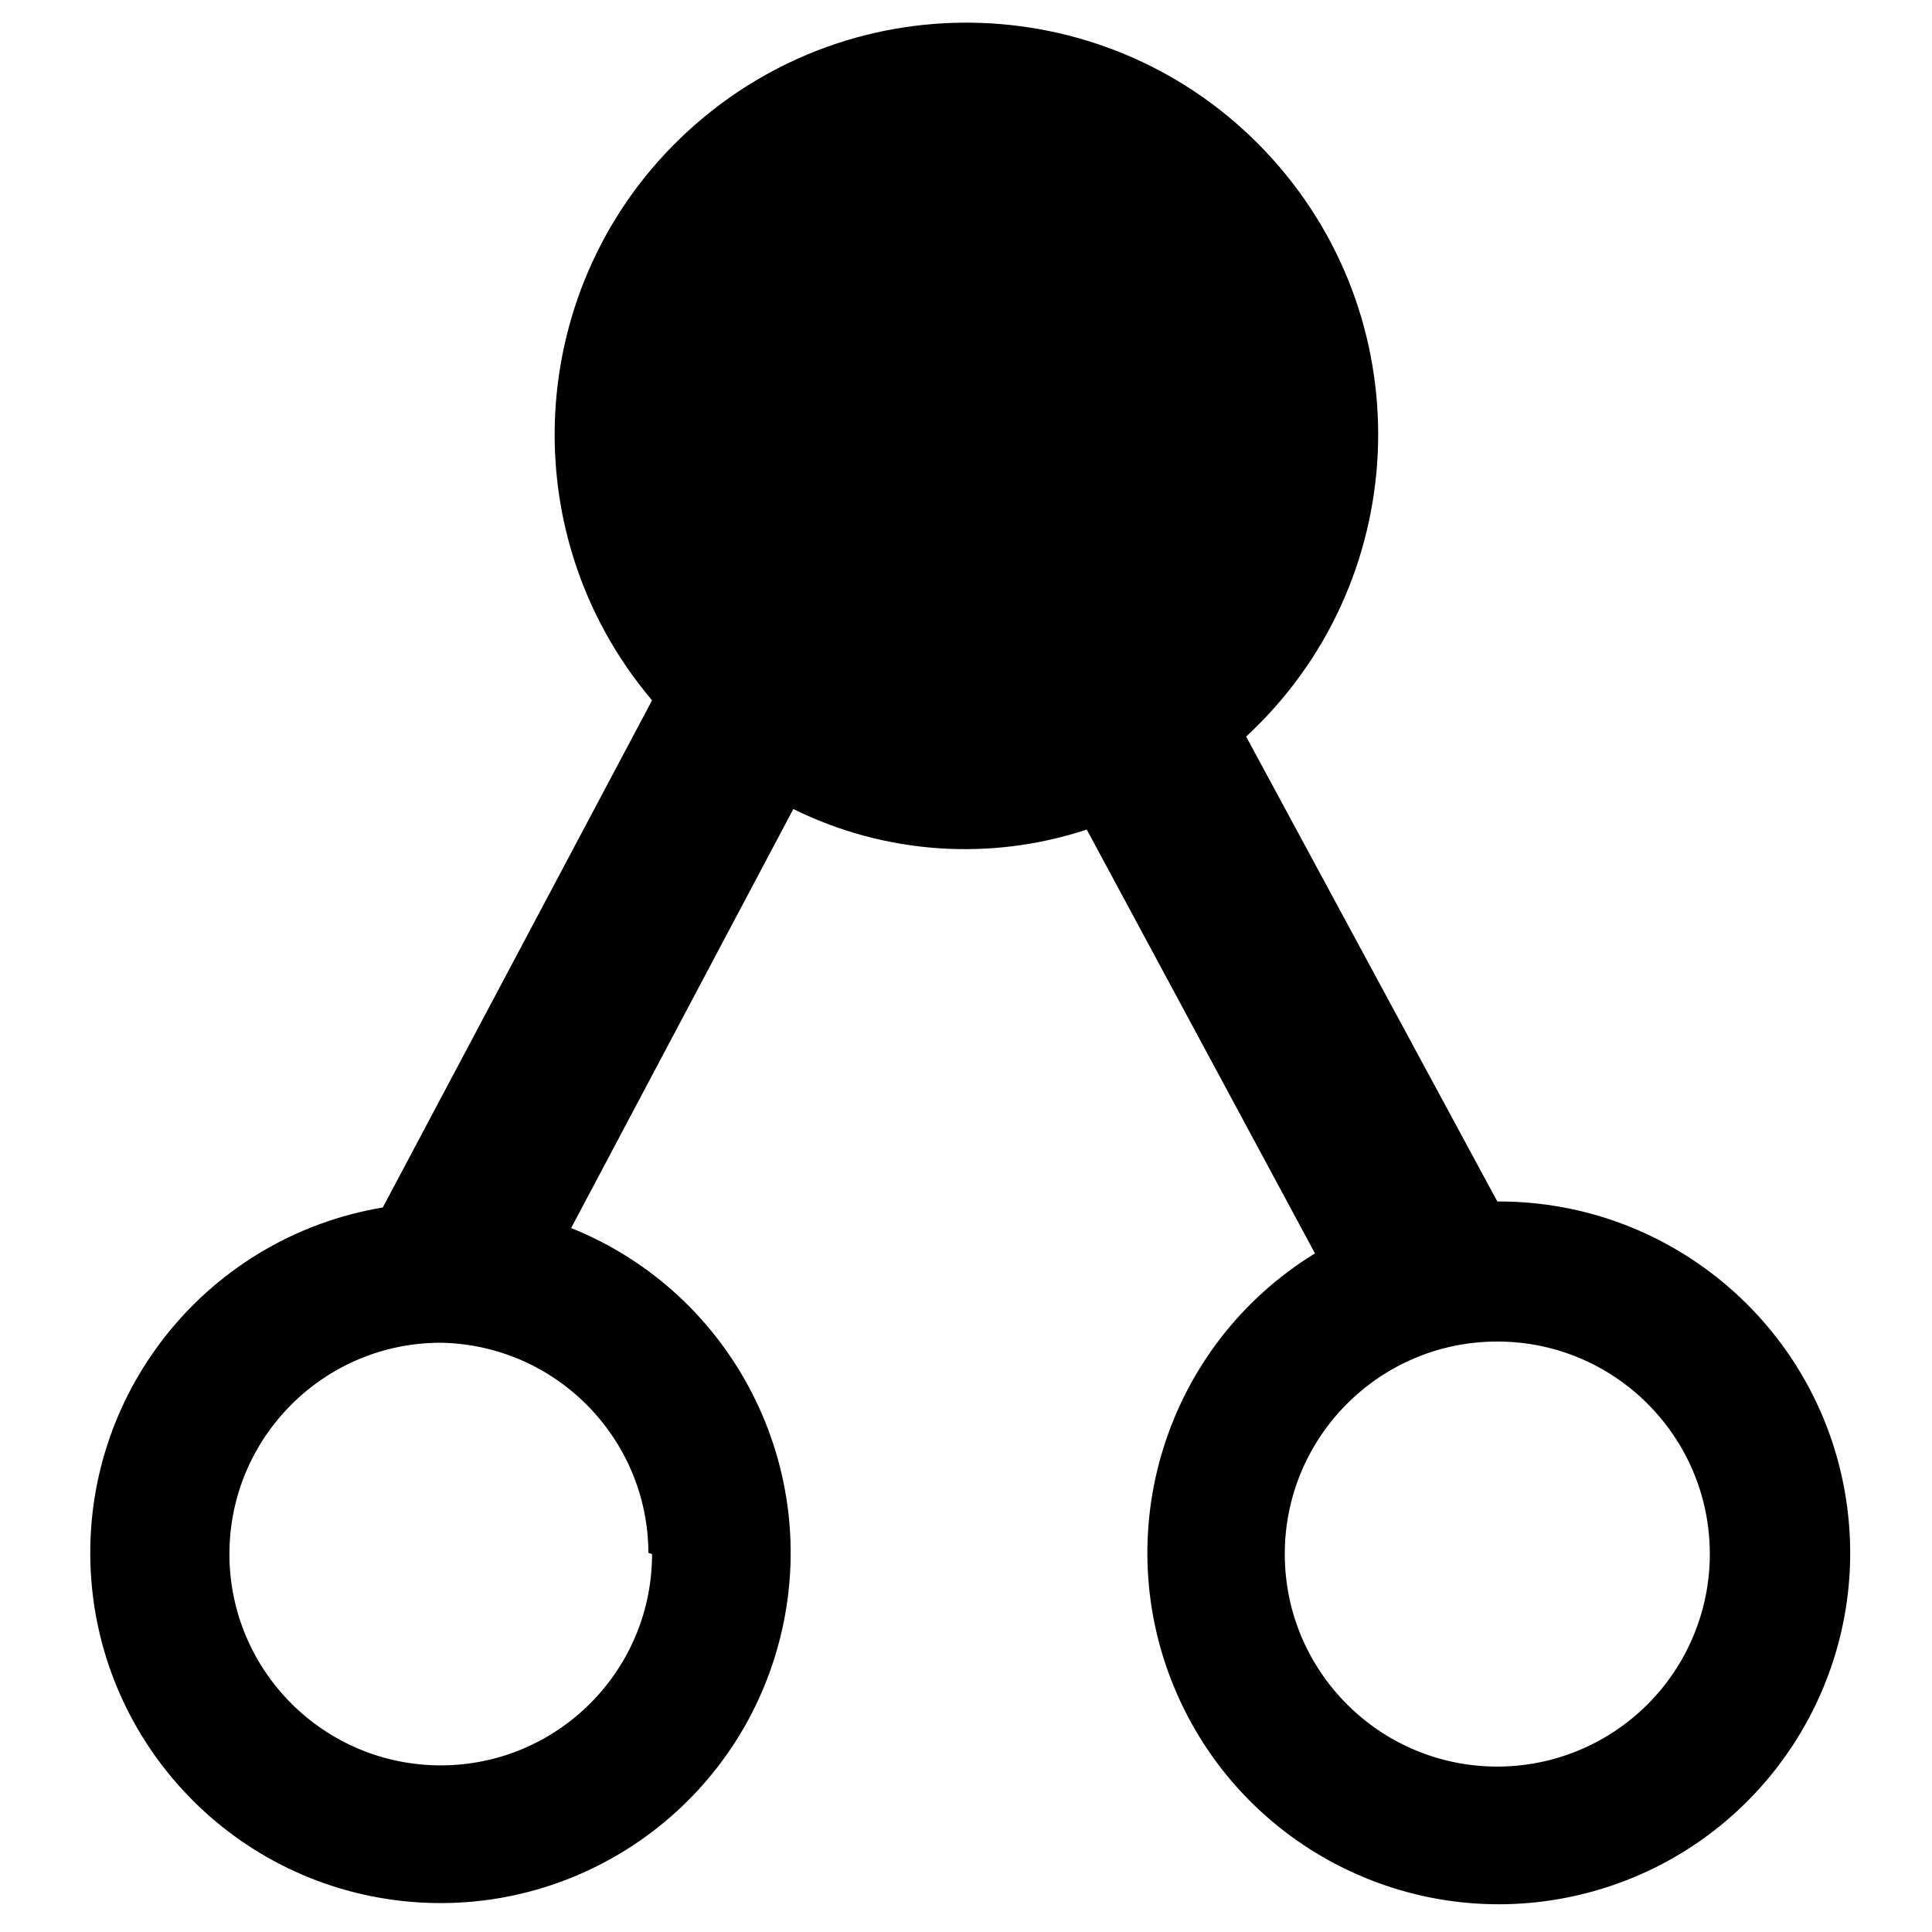
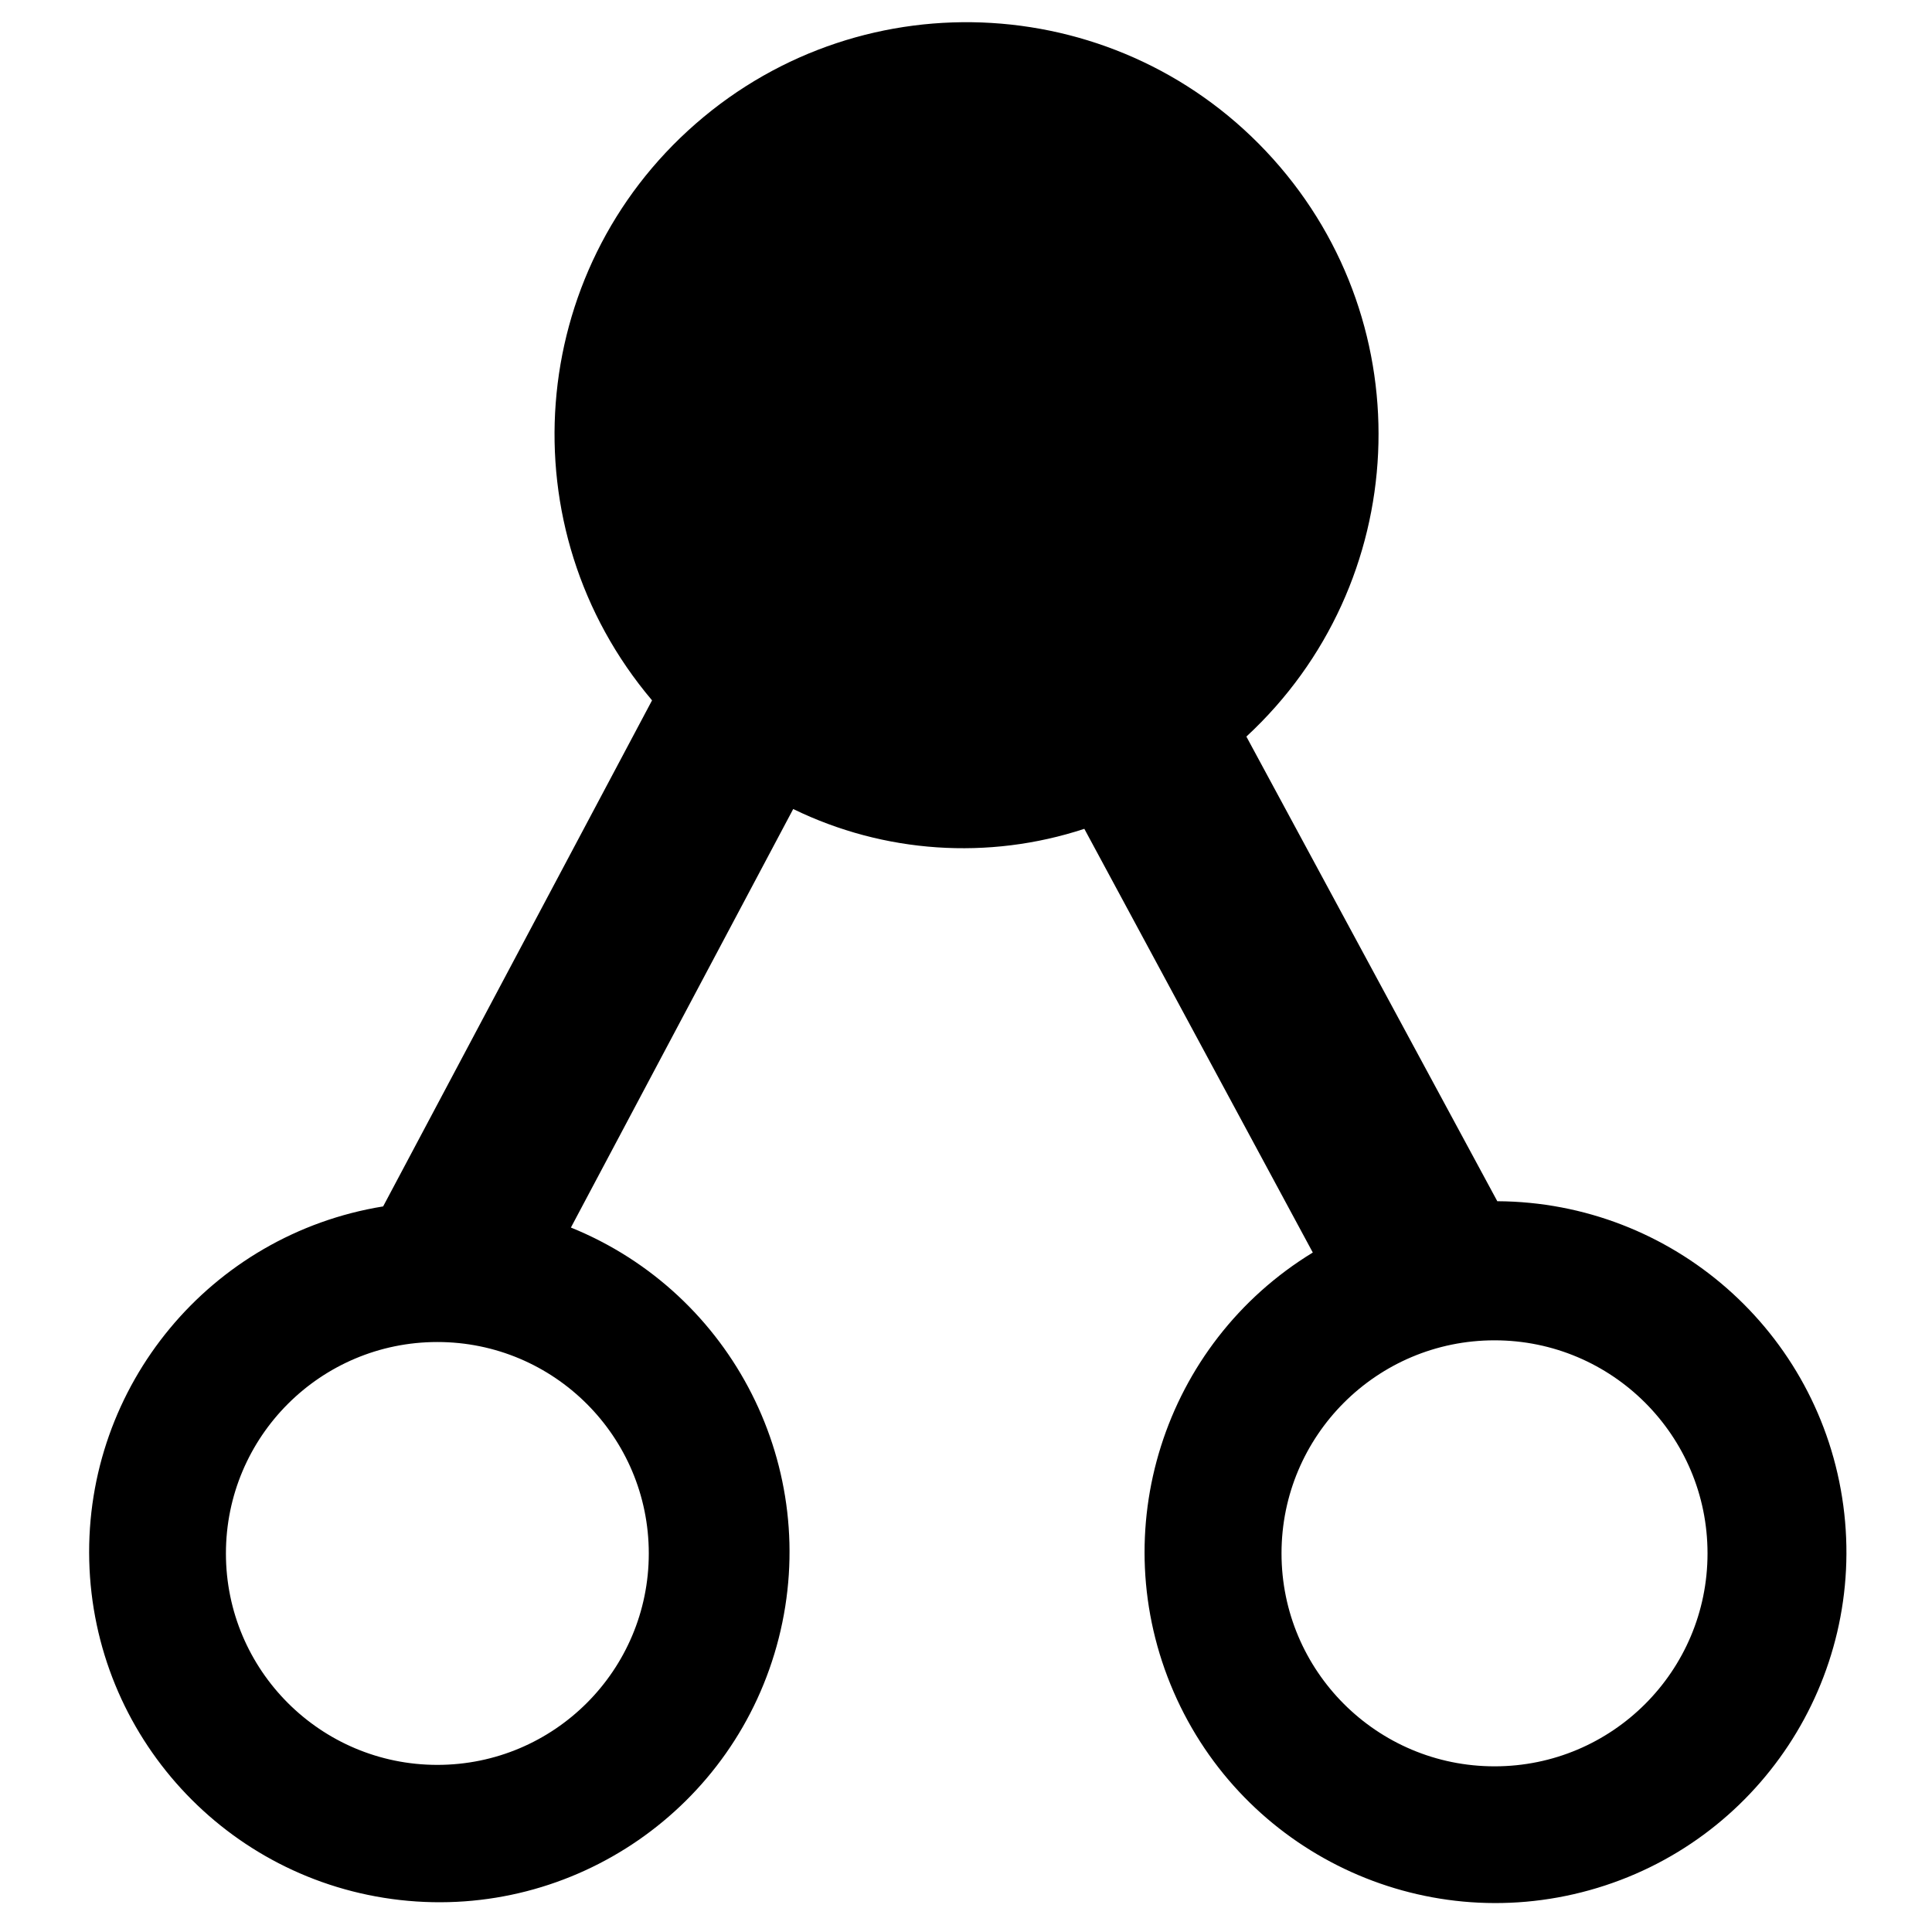
- <svg xmlns="http://www.w3.org/2000/svg" viewBox="0 0 16 16" aria-labelledby="title" role="img" class="symbol symbol-promote">
-   <g id="Layer_1" data-name="Layer 1">
-     <path d="M12.4,9.95,10.32,6.1A3.41,3.41,0,1,0,5.4,5.8L3.17,10a2.9,2.9,0,1,0,1.56.17L6.57,6.7A3.21,3.21,0,0,0,9,6.87l1.89,3.51a2.91,2.91,0,1,0,1.52-.43Zm-7,2.92a1.75,1.75,0,1,1-1.75-1.75A1.75,1.75,0,0,1,5.37,12.86Zm7,1.76a1.76,1.76,0,1,1,1.76-1.76A1.76,1.76,0,0,1,12.38,14.63Z" style="fill-rule:evenodd" role="presentation" />
-   </g>
+ <svg xmlns="http://www.w3.org/2000/svg" viewBox="0 0 16 16" class="symbol symbol-promote" aria-labelledby="title" role="img">
+   <path class="cls-1" d="M12.4 9.948L10.322 6.1A3.412 3.412 0 1 0 5.4 5.8L3.173 9.991a2.9 2.9 0 1 0 1.555.175L6.569 6.7a3.214 3.214 0 0 0 2.411.164l1.892 3.509a2.906 2.906 0 1 0 1.528-.425zm-7.027 2.917a1.751 1.751 0 1 1-1.751-1.751 1.751 1.751 0 0 1 1.751 1.751zm7.005 1.763a1.764 1.764 0 1 1 1.763-1.763 1.763 1.763 0 0 1-1.763 1.763z" data-name="Layer 1" role="presentation" />
</svg>
